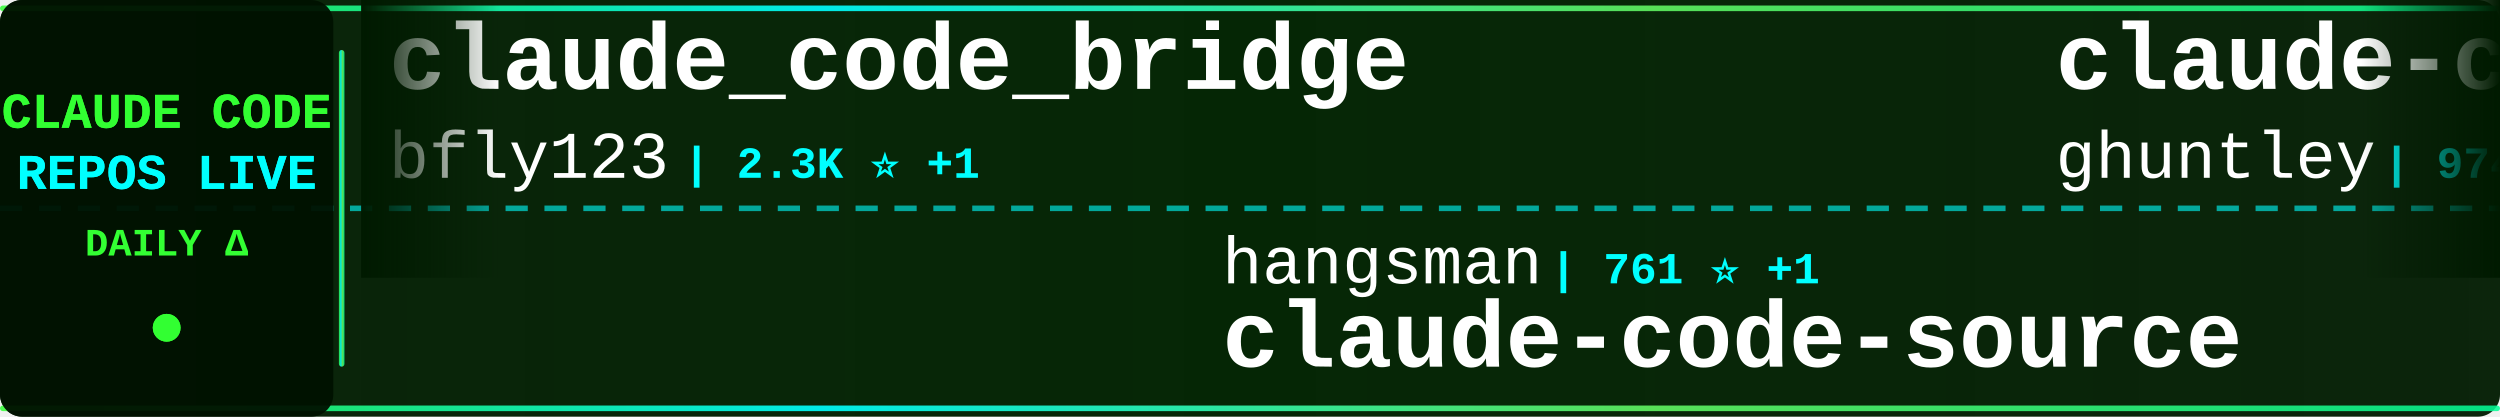
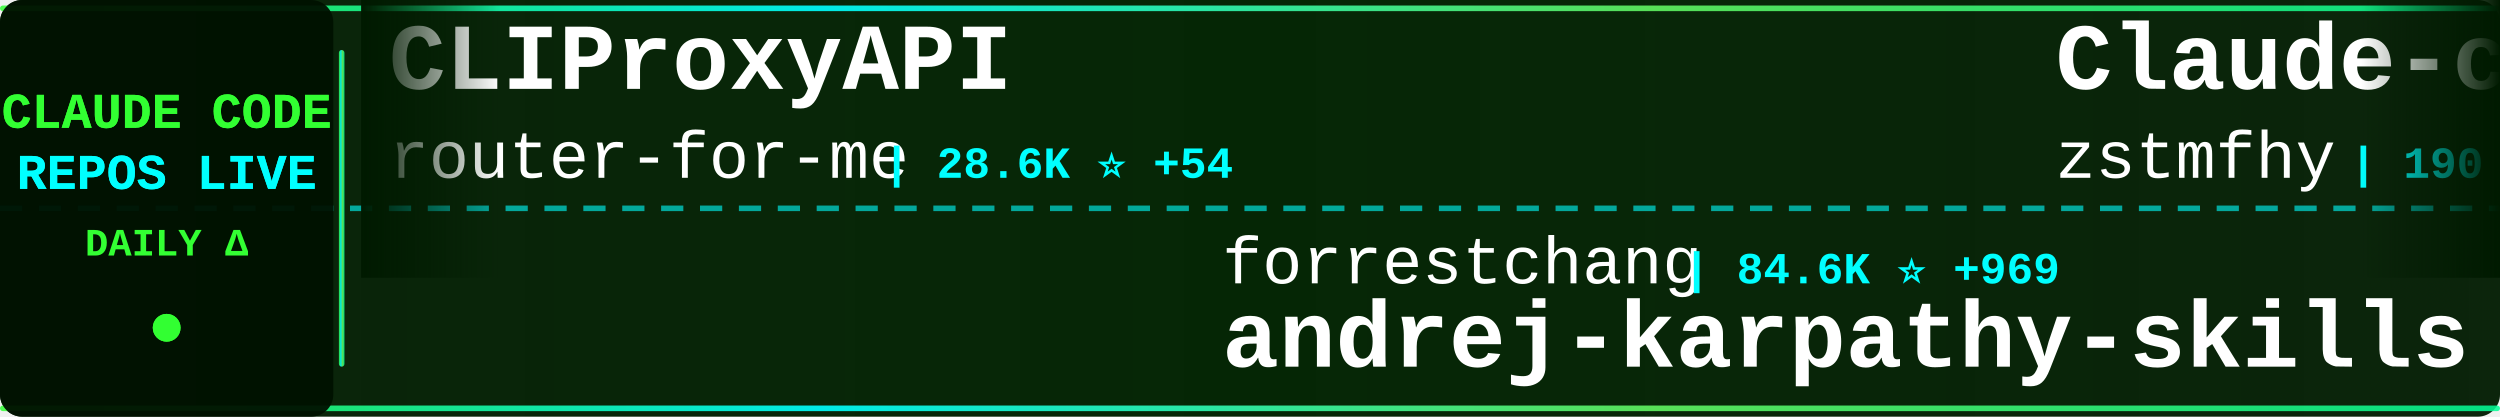
<svg xmlns="http://www.w3.org/2000/svg" width="900" height="150">
  <defs>
    <linearGradient id="tickerBg" x1="0%" y1="0%" x2="100%" y2="0%">
      <stop offset="0%" style="stop-color:#001a00;stop-opacity:0.95" />
      <stop offset="50%" style="stop-color:#002200;stop-opacity:0.98" />
      <stop offset="100%" style="stop-color:#001a00;stop-opacity:0.95" />
    </linearGradient>
    <linearGradient id="borderGrad" x1="0%" y1="0%" x2="100%" y2="0%">
      <stop offset="0%" style="stop-color:#33ff33;stop-opacity:0.85">
        <animate attributeName="stop-opacity" values="0.85;1;0.85" dur="2s" repeatCount="indefinite" />
      </stop>
      <stop offset="33%" style="stop-color:#00ffff;stop-opacity:0.9">
        <animate attributeName="stop-opacity" values="0.9;1;0.9" dur="2.2s" repeatCount="indefinite" />
      </stop>
      <stop offset="66%" style="stop-color:#66ff66;stop-opacity:0.85">
        <animate attributeName="stop-opacity" values="0.85;1;0.85" dur="1.8s" repeatCount="indefinite" />
      </stop>
      <stop offset="100%" style="stop-color:#00ff99;stop-opacity:0.85">
        <animate attributeName="stop-opacity" values="0.85;1;0.85" dur="2s" repeatCount="indefinite" />
      </stop>
    </linearGradient>
    <filter id="textGlow">
      <feGaussianBlur stdDeviation="0.1" result="coloredBlur" />
      <feMerge>
        <feMergeNode in="coloredBlur" />
        <feMergeNode in="SourceGraphic" />
      </feMerge>
    </filter>
    <filter id="metricGlow">
      <feGaussianBlur stdDeviation="0.2" result="coloredBlur" />
      <feMerge>
        <feMergeNode in="coloredBlur" />
        <feMergeNode in="SourceGraphic" />
      </feMerge>
    </filter>
    <linearGradient id="leftFade" x1="0%" y1="0%" x2="100%" y2="0%">
      <stop offset="0%" style="stop-color:#001a00;stop-opacity:1" />
      <stop offset="100%" style="stop-color:#001a00;stop-opacity:0" />
    </linearGradient>
    <linearGradient id="rightFade" x1="0%" y1="0%" x2="100%" y2="0%">
      <stop offset="0%" style="stop-color:#001a00;stop-opacity:0" />
      <stop offset="100%" style="stop-color:#001a00;stop-opacity:1" />
    </linearGradient>
  </defs>
  <rect width="900" height="150" fill="url(#tickerBg)" rx="8" />
  <rect x="0" y="2" width="900" height="2" fill="url(#borderGrad)" rx="1" />
  <rect x="0" y="146" width="900" height="2" fill="url(#borderGrad)" rx="1" />
  <line x1="0" y1="75" x2="900" y2="75" stroke="#00ffff" stroke-width="2" stroke-dasharray="8 6" opacity="0.6" />
  <rect x="0" y="0" width="120" height="150" fill="#001100" opacity="0.95" rx="8" />
  <text x="60" y="46" font-family="'Courier New', monospace" font-size="18" font-weight="bold" fill="#33ff33" text-anchor="middle" filter="url(#textGlow)">
    CLAUDE CODE
  </text>
  <text x="60" y="68" font-family="'Courier New', monospace" font-size="18" font-weight="bold" fill="#00ffff" text-anchor="middle" filter="url(#textGlow)">
    REPOS LIVE
  </text>
  <text x="60" y="92" font-family="'Courier New', monospace" font-size="14" font-weight="bold" fill="#33ff33" text-anchor="middle">
    DAILY Δ
  </text>
  <circle cx="60" cy="118" r="5" fill="#33ff33" filter="url(#metricGlow)">
    <animate attributeName="r" values="4;6;4" dur="1.5s" repeatCount="indefinite" />
    <animate attributeName="opacity" values="0.6;1;0.6" dur="1.5s" repeatCount="indefinite" />
  </circle>
  <rect x="122" y="18" width="2" height="114" fill="url(#borderGrad)" rx="1" />
  <clipPath id="tickerClip">
    <rect x="130" y="0" width="770" height="150" />
  </clipPath>
  <g clip-path="url(#tickerClip)">
    <g id="tickerItems">
      <animateTransform attributeName="transform" attributeType="XML" type="translate" from="0 0" to="-3000 0" dur="54s" repeatCount="indefinite" />
      <g transform="translate(0, 0)">
-         <text x="140" y="32" font-family="'Courier New', monospace" font-size="34" font-weight="bold" fill="#ffffff">claude_code_bridge</text>
-         <text x="140" y="64" font-family="'Courier New', monospace" font-size="24" font-weight="normal" fill="#ffffff" opacity="1.0">bfly123</text>
-         <text x="246" y="64" font-family="'Courier New', monospace" font-size="16" font-weight="bold" fill="#00ffff"> | 2.3K ⭐ +1</text>
+         <text x="140" y="32" font-family="'Courier New', monospace" font-size="34" font-weight="bold" fill="#ffffff">CLIProxyAPI</text>
+         <text x="140" y="64" font-family="'Courier New', monospace" font-size="24" font-weight="normal" fill="#ffffff" opacity="1.0">router-for-me</text>
+         <text x="318" y="64" font-family="'Courier New', monospace" font-size="16" font-weight="bold" fill="#00ffff"> | 28.6K ⭐ +54</text>
      </g>
      <g transform="translate(300, 0)">
-         <text x="140" y="102" font-family="'Courier New', monospace" font-size="24" font-weight="normal" fill="#ffffff" opacity="1.0">hangsman</text>
-         <text x="258" y="102" font-family="'Courier New', monospace" font-size="16" font-weight="bold" fill="#00ffff"> | 761 ⭐ +1</text>
-         <text x="140" y="132" font-family="'Courier New', monospace" font-size="34" font-weight="bold" fill="#ffffff">claude-code-source</text>
+         <text x="140" y="102" font-family="'Courier New', monospace" font-size="24" font-weight="normal" fill="#ffffff" opacity="1.0">forrestchang</text>
+         <text x="306" y="102" font-family="'Courier New', monospace" font-size="16" font-weight="bold" fill="#00ffff"> | 84.6K ⭐ +969</text>
+         <text x="140" y="132" font-family="'Courier New', monospace" font-size="34" font-weight="bold" fill="#ffffff">andrej-karpathy-skills</text>
      </g>
      <g transform="translate(600, 0)">
-         <text x="140" y="32" font-family="'Courier New', monospace" font-size="34" font-weight="bold" fill="#ffffff">claude-code-source-code-...</text>
-         <text x="140" y="64" font-family="'Courier New', monospace" font-size="24" font-weight="normal" fill="#ffffff" opacity="1.0">ghuntley</text>
-         <text x="258" y="64" font-family="'Courier New', monospace" font-size="16" font-weight="bold" fill="#00ffff"> | 974 ⭐</text>
+         <text x="140" y="32" font-family="'Courier New', monospace" font-size="34" font-weight="bold" fill="#ffffff">Claude-code</text>
+         <text x="140" y="64" font-family="'Courier New', monospace" font-size="24" font-weight="normal" fill="#ffffff" opacity="1.0">zstmfhy</text>
+         <text x="246" y="64" font-family="'Courier New', monospace" font-size="16" font-weight="bold" fill="#00ffff"> | 190 ⭐</text>
      </g>
      <g transform="translate(900, 0)">
-         <text x="140" y="102" font-family="'Courier New', monospace" font-size="24" font-weight="normal" fill="#ffffff" opacity="1.0">guanshan</text>
-         <text x="258" y="102" font-family="'Courier New', monospace" font-size="16" font-weight="bold" fill="#00ffff"> | 56 ⭐</text>
-         <text x="140" y="132" font-family="'Courier New', monospace" font-size="34" font-weight="bold" fill="#ffffff">ClaudeCode</text>
+         <text x="140" y="102" font-family="'Courier New', monospace" font-size="24" font-weight="normal" fill="#ffffff" opacity="1.0">OneRedOak</text>
+         <text x="270" y="102" font-family="'Courier New', monospace" font-size="16" font-weight="bold" fill="#00ffff"> | 3.8K ⭐ +1</text>
+         <text x="140" y="132" font-family="'Courier New', monospace" font-size="34" font-weight="bold" fill="#ffffff">claude-code-workflows</text>
      </g>
      <g transform="translate(1200, 0)">
        <text x="140" y="32" font-family="'Courier New', monospace" font-size="34" font-weight="bold" fill="#ffffff">claude-code-guide</text>
        <text x="140" y="64" font-family="'Courier New', monospace" font-size="24" font-weight="normal" fill="#ffffff" opacity="1.0">zebbern</text>
-         <text x="246" y="64" font-family="'Courier New', monospace" font-size="16" font-weight="bold" fill="#00ffff"> | 4.0K ⭐ +13</text>
+         <text x="246" y="64" font-family="'Courier New', monospace" font-size="16" font-weight="bold" fill="#00ffff"> | 4.0K ⭐ +7</text>
      </g>
      <g transform="translate(1500, 0)">
-         <text x="140" y="102" font-family="'Courier New', monospace" font-size="24" font-weight="normal" fill="#ffffff" opacity="1.0">anthropics</text>
-         <text x="282" y="102" font-family="'Courier New', monospace" font-size="16" font-weight="bold" fill="#00ffff"> | 7.3K ⭐ +4</text>
-         <text x="140" y="132" font-family="'Courier New', monospace" font-size="34" font-weight="bold" fill="#ffffff">claude-code-action</text>
+         <text x="140" y="102" font-family="'Courier New', monospace" font-size="24" font-weight="normal" fill="#ffffff" opacity="1.0">luongnv89</text>
+         <text x="270" y="102" font-family="'Courier New', monospace" font-size="16" font-weight="bold" fill="#00ffff"> | 28.7K ⭐ +52</text>
+         <text x="140" y="132" font-family="'Courier New', monospace" font-size="34" font-weight="bold" fill="#ffffff">claude-howto</text>
      </g>
      <g transform="translate(1800, 0)">
-         <text x="140" y="32" font-family="'Courier New', monospace" font-size="34" font-weight="bold" fill="#ffffff">claude-code-guide</text>
-         <text x="140" y="64" font-family="'Courier New', monospace" font-size="24" font-weight="normal" fill="#ffffff" opacity="1.0">Cranot</text>
-         <text x="234" y="64" font-family="'Courier New', monospace" font-size="16" font-weight="bold" fill="#00ffff"> | 2.6K ⭐</text>
+         <text x="140" y="32" font-family="'Courier New', monospace" font-size="34" font-weight="bold" fill="#ffffff">Claude-Code-x-OpenClaw-G...</text>
+         <text x="140" y="64" font-family="'Courier New', monospace" font-size="24" font-weight="normal" fill="#ffffff" opacity="1.0">KimYx0207</text>
+         <text x="270" y="64" font-family="'Courier New', monospace" font-size="16" font-weight="bold" fill="#00ffff"> | 3.5K ⭐ +5</text>
      </g>
      <g transform="translate(2100, 0)">
-         <text x="140" y="102" font-family="'Courier New', monospace" font-size="24" font-weight="normal" fill="#ffffff" opacity="1.0">fuergaosi233</text>
-         <text x="306" y="102" font-family="'Courier New', monospace" font-size="16" font-weight="bold" fill="#00ffff"> | 2.5K ⭐</text>
-         <text x="140" y="132" font-family="'Courier New', monospace" font-size="34" font-weight="bold" fill="#ffffff">claude-code-proxy</text>
+         <text x="140" y="102" font-family="'Courier New', monospace" font-size="24" font-weight="normal" fill="#ffffff" opacity="1.0">AprilNEA</text>
+         <text x="258" y="102" font-family="'Courier New', monospace" font-size="16" font-weight="bold" fill="#00ffff"> | 373 ⭐</text>
+         <text x="140" y="132" font-family="'Courier New', monospace" font-size="34" font-weight="bold" fill="#ffffff">claude-code-source</text>
      </g>
      <g transform="translate(2400, 0)">
-         <text x="140" y="32" font-family="'Courier New', monospace" font-size="34" font-weight="bold" fill="#ffffff">claude-code-tudou</text>
-         <text x="140" y="64" font-family="'Courier New', monospace" font-size="24" font-weight="normal" fill="#ffffff" opacity="1.0">AICoderTudou</text>
-         <text x="306" y="64" font-family="'Courier New', monospace" font-size="16" font-weight="bold" fill="#00ffff"> | 495 ⭐ -1</text>
+         <text x="140" y="32" font-family="'Courier New', monospace" font-size="34" font-weight="bold" fill="#ffffff">awesome-claude-code-tool...</text>
+         <text x="140" y="64" font-family="'Courier New', monospace" font-size="24" font-weight="normal" fill="#ffffff" opacity="1.0">rohitg00</text>
+         <text x="258" y="64" font-family="'Courier New', monospace" font-size="16" font-weight="bold" fill="#00ffff"> | 1.4K ⭐ +1</text>
      </g>
      <g transform="translate(2700, 0)">
-         <text x="140" y="102" font-family="'Courier New', monospace" font-size="24" font-weight="normal" fill="#ffffff" opacity="1.0">nicedreamzapp</text>
-         <text x="318" y="102" font-family="'Courier New', monospace" font-size="16" font-weight="bold" fill="#00ffff"> | 2.2K ⭐ +22</text>
-         <text x="140" y="132" font-family="'Courier New', monospace" font-size="34" font-weight="bold" fill="#ffffff">claude-code-local</text>
+         <text x="140" y="102" font-family="'Courier New', monospace" font-size="24" font-weight="normal" fill="#ffffff" opacity="1.0">chauncygu</text>
+         <text x="270" y="102" font-family="'Courier New', monospace" font-size="16" font-weight="bold" fill="#00ffff"> | 2.3K ⭐ +4</text>
+         <text x="140" y="132" font-family="'Courier New', monospace" font-size="34" font-weight="bold" fill="#ffffff">collection-claude-code-s...</text>
      </g>
      <g transform="translate(3000, 0)">
-         <text x="140" y="32" font-family="'Courier New', monospace" font-size="34" font-weight="bold" fill="#ffffff">claude_code_bridge</text>
-         <text x="140" y="64" font-family="'Courier New', monospace" font-size="24" font-weight="normal" fill="#ffffff" opacity="1.0">bfly123</text>
-         <text x="246" y="64" font-family="'Courier New', monospace" font-size="16" font-weight="bold" fill="#00ffff"> | 2.3K ⭐ +1</text>
+         <text x="140" y="32" font-family="'Courier New', monospace" font-size="34" font-weight="bold" fill="#ffffff">CLIProxyAPI</text>
+         <text x="140" y="64" font-family="'Courier New', monospace" font-size="24" font-weight="normal" fill="#ffffff" opacity="1.0">router-for-me</text>
+         <text x="318" y="64" font-family="'Courier New', monospace" font-size="16" font-weight="bold" fill="#00ffff"> | 28.6K ⭐ +54</text>
      </g>
      <g transform="translate(3300, 0)">
-         <text x="140" y="102" font-family="'Courier New', monospace" font-size="24" font-weight="normal" fill="#ffffff" opacity="1.0">hangsman</text>
-         <text x="258" y="102" font-family="'Courier New', monospace" font-size="16" font-weight="bold" fill="#00ffff"> | 761 ⭐ +1</text>
-         <text x="140" y="132" font-family="'Courier New', monospace" font-size="34" font-weight="bold" fill="#ffffff">claude-code-source</text>
+         <text x="140" y="102" font-family="'Courier New', monospace" font-size="24" font-weight="normal" fill="#ffffff" opacity="1.0">forrestchang</text>
+         <text x="306" y="102" font-family="'Courier New', monospace" font-size="16" font-weight="bold" fill="#00ffff"> | 84.6K ⭐ +969</text>
+         <text x="140" y="132" font-family="'Courier New', monospace" font-size="34" font-weight="bold" fill="#ffffff">andrej-karpathy-skills</text>
      </g>
      <g transform="translate(3600, 0)">
-         <text x="140" y="32" font-family="'Courier New', monospace" font-size="34" font-weight="bold" fill="#ffffff">claude-code-source-code-...</text>
-         <text x="140" y="64" font-family="'Courier New', monospace" font-size="24" font-weight="normal" fill="#ffffff" opacity="1.0">ghuntley</text>
-         <text x="258" y="64" font-family="'Courier New', monospace" font-size="16" font-weight="bold" fill="#00ffff"> | 974 ⭐</text>
+         <text x="140" y="32" font-family="'Courier New', monospace" font-size="34" font-weight="bold" fill="#ffffff">Claude-code</text>
+         <text x="140" y="64" font-family="'Courier New', monospace" font-size="24" font-weight="normal" fill="#ffffff" opacity="1.0">zstmfhy</text>
+         <text x="246" y="64" font-family="'Courier New', monospace" font-size="16" font-weight="bold" fill="#00ffff"> | 190 ⭐</text>
      </g>
      <g transform="translate(3900, 0)">
-         <text x="140" y="102" font-family="'Courier New', monospace" font-size="24" font-weight="normal" fill="#ffffff" opacity="1.0">guanshan</text>
-         <text x="258" y="102" font-family="'Courier New', monospace" font-size="16" font-weight="bold" fill="#00ffff"> | 56 ⭐</text>
-         <text x="140" y="132" font-family="'Courier New', monospace" font-size="34" font-weight="bold" fill="#ffffff">ClaudeCode</text>
+         <text x="140" y="102" font-family="'Courier New', monospace" font-size="24" font-weight="normal" fill="#ffffff" opacity="1.0">OneRedOak</text>
+         <text x="270" y="102" font-family="'Courier New', monospace" font-size="16" font-weight="bold" fill="#00ffff"> | 3.8K ⭐ +1</text>
+         <text x="140" y="132" font-family="'Courier New', monospace" font-size="34" font-weight="bold" fill="#ffffff">claude-code-workflows</text>
      </g>
    </g>
  </g>
  <rect x="130" y="0" width="50" height="100" fill="url(#leftFade)" />
  <rect x="850" y="0" width="50" height="100" fill="url(#rightFade)" />
</svg>
